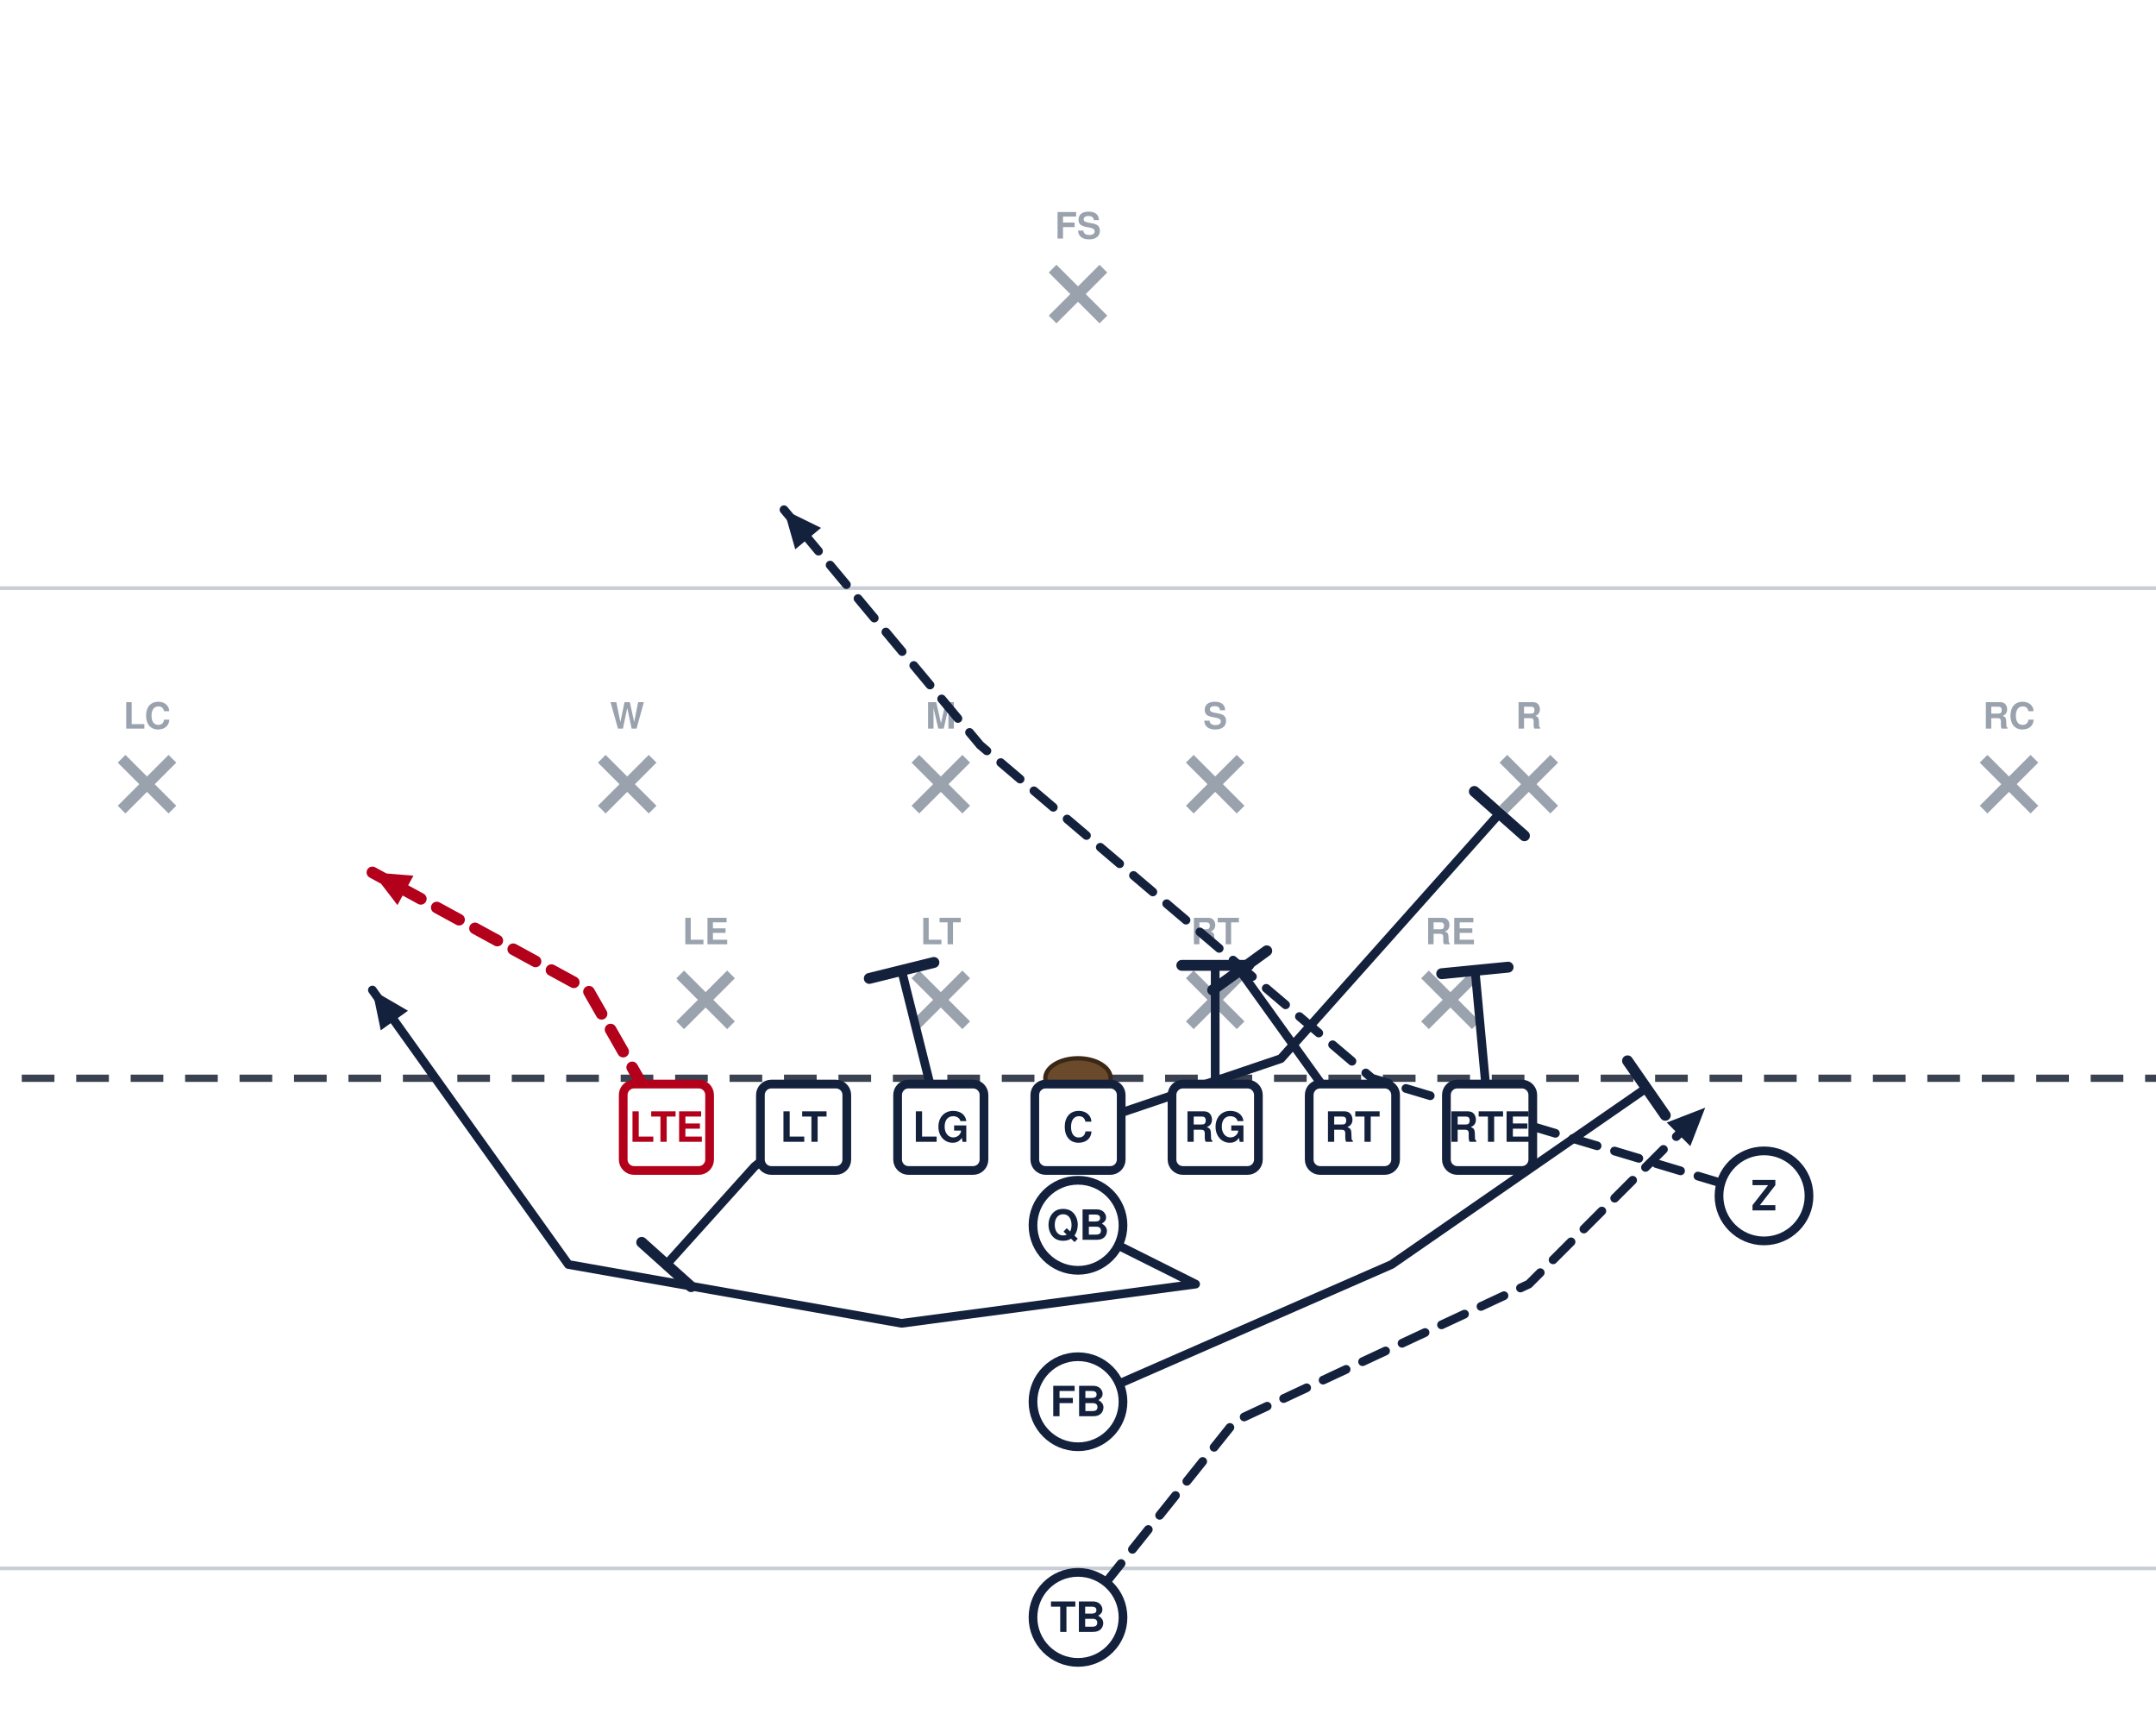
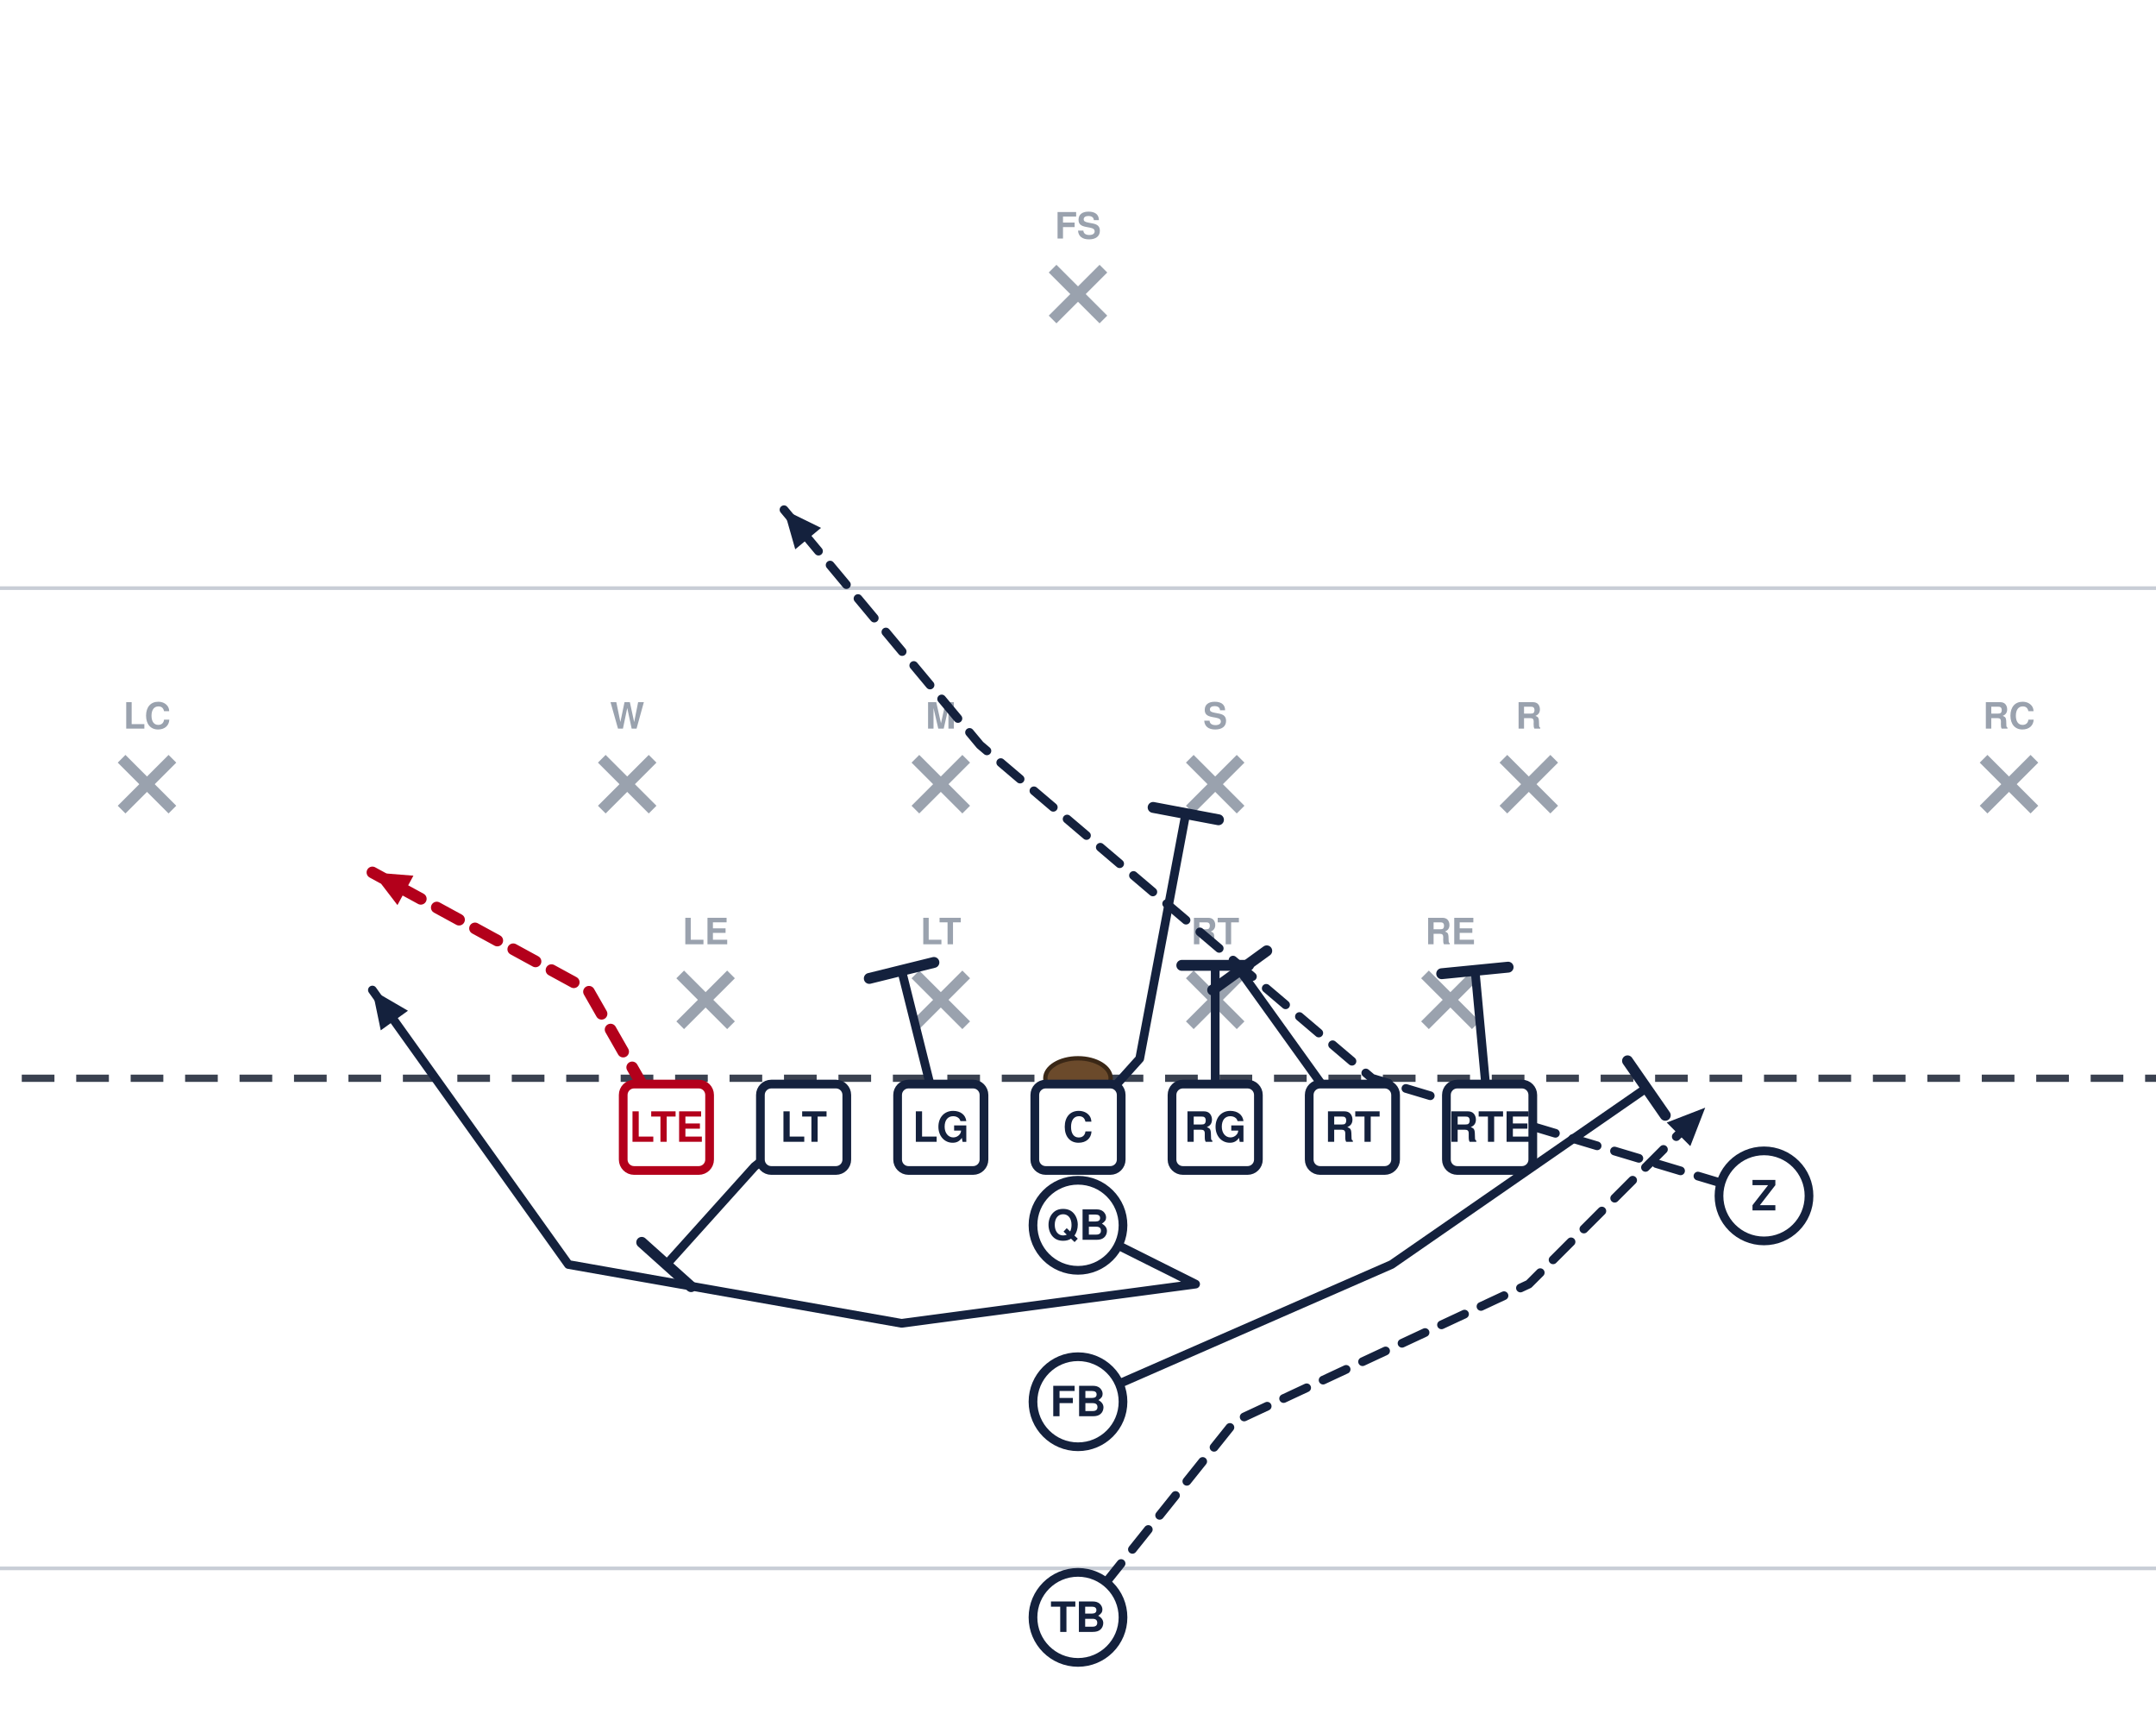
<svg xmlns="http://www.w3.org/2000/svg" width="594" height="472" viewBox="54 27 594 472" font-family="Segoe UI, Helvetica, Arial, sans-serif" role="img">
  <rect x="0" y="0" width="702" height="513" fill="#ffffff" />
  <line x1="0" y1="459.0" x2="702" y2="459.0" stroke="#c8cdd6" stroke-width="1" />
  <line x1="0" y1="189.0" x2="702" y2="189.0" stroke="#c8cdd6" stroke-width="1" />
  <line x1="0" y1="324.0" x2="702" y2="324.0" stroke="#3a4150" stroke-width="2" stroke-dasharray="9 6" />
  <ellipse cx="351.0" cy="324.0" rx="9" ry="5.5" fill="#6b4a2b" stroke="#3a2716" stroke-width="1.2" />
  <line x1="241.4" y1="295.4" x2="255.4" y2="309.4" stroke="#9aa2ae" stroke-width="3" />
  <line x1="255.4" y1="295.4" x2="241.4" y2="309.4" stroke="#9aa2ae" stroke-width="3" />
  <text x="248.4" y="287.1" text-anchor="middle" font-size="10" fill="#9aa2ae" font-weight="600">LE</text>
  <line x1="306.2" y1="295.4" x2="320.2" y2="309.4" stroke="#9aa2ae" stroke-width="3" />
  <line x1="320.2" y1="295.4" x2="306.2" y2="309.4" stroke="#9aa2ae" stroke-width="3" />
  <text x="313.2" y="287.1" text-anchor="middle" font-size="10" fill="#9aa2ae" font-weight="600">LT</text>
  <line x1="381.8" y1="295.4" x2="395.8" y2="309.4" stroke="#9aa2ae" stroke-width="3" />
  <line x1="395.8" y1="295.4" x2="381.8" y2="309.4" stroke="#9aa2ae" stroke-width="3" />
  <text x="388.8" y="287.1" text-anchor="middle" font-size="10" fill="#9aa2ae" font-weight="600">RT</text>
  <line x1="446.6" y1="295.4" x2="460.6" y2="309.4" stroke="#9aa2ae" stroke-width="3" />
  <line x1="460.6" y1="295.4" x2="446.6" y2="309.4" stroke="#9aa2ae" stroke-width="3" />
  <text x="453.6" y="287.1" text-anchor="middle" font-size="10" fill="#9aa2ae" font-weight="600">RE</text>
  <line x1="219.8" y1="236.0" x2="233.8" y2="250.0" stroke="#9aa2ae" stroke-width="3" />
  <line x1="233.8" y1="236.0" x2="219.8" y2="250.0" stroke="#9aa2ae" stroke-width="3" />
  <text x="226.8" y="227.7" text-anchor="middle" font-size="10" fill="#9aa2ae" font-weight="600">W</text>
  <line x1="306.2" y1="236.0" x2="320.2" y2="250.0" stroke="#9aa2ae" stroke-width="3" />
  <line x1="320.2" y1="236.0" x2="306.2" y2="250.0" stroke="#9aa2ae" stroke-width="3" />
  <text x="313.2" y="227.7" text-anchor="middle" font-size="10" fill="#9aa2ae" font-weight="600">M</text>
  <line x1="381.8" y1="236.0" x2="395.8" y2="250.0" stroke="#9aa2ae" stroke-width="3" />
  <line x1="395.8" y1="236.0" x2="381.8" y2="250.0" stroke="#9aa2ae" stroke-width="3" />
  <text x="388.8" y="227.7" text-anchor="middle" font-size="10" fill="#9aa2ae" font-weight="600">S</text>
  <line x1="468.2" y1="236.0" x2="482.2" y2="250.0" stroke="#9aa2ae" stroke-width="3" />
  <line x1="482.2" y1="236.0" x2="468.2" y2="250.0" stroke="#9aa2ae" stroke-width="3" />
  <text x="475.2" y="227.7" text-anchor="middle" font-size="10" fill="#9aa2ae" font-weight="600">R</text>
  <line x1="87.5" y1="236.0" x2="101.5" y2="250.0" stroke="#9aa2ae" stroke-width="3" />
  <line x1="101.5" y1="236.0" x2="87.5" y2="250.0" stroke="#9aa2ae" stroke-width="3" />
  <text x="94.5" y="227.7" text-anchor="middle" font-size="10" fill="#9aa2ae" font-weight="600">LC</text>
  <line x1="600.5" y1="236.0" x2="614.5" y2="250.0" stroke="#9aa2ae" stroke-width="3" />
  <line x1="614.5" y1="236.0" x2="600.5" y2="250.0" stroke="#9aa2ae" stroke-width="3" />
  <text x="607.5" y="227.7" text-anchor="middle" font-size="10" fill="#9aa2ae" font-weight="600">RC</text>
  <line x1="344.0" y1="101.0" x2="358.0" y2="115.0" stroke="#9aa2ae" stroke-width="3" />
  <line x1="358.0" y1="101.0" x2="344.0" y2="115.0" stroke="#9aa2ae" stroke-width="3" />
  <text x="351.0" y="92.7" text-anchor="middle" font-size="10" fill="#9aa2ae" font-weight="600">FS</text>
  <path d="M237.6,337.5 L216.0,299.7 L156.6,267.3" fill="none" stroke="#b3001b" stroke-width="3.2" stroke-linecap="round" stroke-linejoin="round" stroke-dasharray="7 5" />
  <polygon points="156.6,267.3 167.9,268.2 163.5,276.3" fill="#b3001b" />
  <path d="M275.4,337.5 L261.9,348.3 L237.6,375.3" fill="none" stroke="#14213d" stroke-width="2.4" stroke-linecap="round" stroke-linejoin="round" />
  <line x1="244.4" y1="381.4" x2="230.8" y2="369.2" stroke="#14213d" stroke-width="3.0" stroke-linecap="round" />
  <path d="M313.2,337.5 L302.4,294.3" fill="none" stroke="#14213d" stroke-width="2.4" stroke-linecap="round" stroke-linejoin="round" />
  <line x1="293.5" y1="296.5" x2="311.3" y2="292.1" stroke="#14213d" stroke-width="3.0" stroke-linecap="round" />
-   <path d="M351.0,337.5 L406.9,318.6 L467.1,251.1" fill="none" stroke="#14213d" stroke-width="2.4" stroke-linecap="round" stroke-linejoin="round" />
-   <line x1="460.2" y1="245.0" x2="474.0" y2="257.2" stroke="#14213d" stroke-width="3.0" stroke-linecap="round" />
+   <path d="M351.0,337.5 L368.0,318.6 L380.7,251.1" fill="none" stroke="#14213d" stroke-width="2.4" stroke-linecap="round" stroke-linejoin="round" />
+   <line x1="371.7" y1="249.4" x2="389.7" y2="252.8" stroke="#14213d" stroke-width="3.0" stroke-linecap="round" />
  <path d="M388.8,337.5 L388.8,292.9" fill="none" stroke="#14213d" stroke-width="2.4" stroke-linecap="round" stroke-linejoin="round" />
  <line x1="379.6" y1="292.9" x2="398.0" y2="292.9" stroke="#14213d" stroke-width="3.0" stroke-linecap="round" />
  <path d="M426.6,337.5 L395.6,294.3" fill="none" stroke="#14213d" stroke-width="2.4" stroke-linecap="round" stroke-linejoin="round" />
  <line x1="388.1" y1="299.7" x2="403.0" y2="288.9" stroke="#14213d" stroke-width="3.0" stroke-linecap="round" />
  <path d="M464.4,337.5 L460.4,294.3" fill="none" stroke="#14213d" stroke-width="2.4" stroke-linecap="round" stroke-linejoin="round" />
  <line x1="451.2" y1="295.2" x2="469.5" y2="293.4" stroke="#14213d" stroke-width="3.0" stroke-linecap="round" />
  <path d="M540.0,356.4 L432.0,324.0 L324.0,232.2 L270.0,167.4" fill="none" stroke="#14213d" stroke-width="2.4" stroke-linecap="round" stroke-linejoin="round" stroke-dasharray="7 5" />
  <polygon points="270.0,167.4 280.2,172.4 273.1,178.3" fill="#14213d" />
  <path d="M351.0,364.5 L383.4,380.7 L302.4,391.5 L210.6,375.3 L156.6,299.7" fill="none" stroke="#14213d" stroke-width="2.4" stroke-linecap="round" stroke-linejoin="round" />
  <polygon points="156.6,299.7 166.4,305.4 158.9,310.8" fill="#14213d" />
  <path d="M351.0,413.1 L437.4,375.3 L507.6,326.7" fill="none" stroke="#14213d" stroke-width="2.4" stroke-linecap="round" stroke-linejoin="round" />
  <line x1="502.4" y1="319.2" x2="512.8" y2="334.2" stroke="#14213d" stroke-width="3.0" stroke-linecap="round" />
  <path d="M351.0,472.5 L394.2,418.5 L475.2,380.7 L523.8,332.1" fill="none" stroke="#14213d" stroke-width="2.4" stroke-linecap="round" stroke-linejoin="round" stroke-dasharray="7 5" />
  <polygon points="523.8,332.1 519.7,342.7 513.2,336.2" fill="#14213d" />
  <rect x="225.7" y="325.6" width="23.8" height="23.8" rx="3" fill="#ffffff" stroke="#b3001b" stroke-width="2.4" />
  <text x="237.6" y="341.5" text-anchor="middle" font-size="11.5" font-weight="700" fill="#b3001b">LTE</text>
  <rect x="263.5" y="325.6" width="23.8" height="23.8" rx="3" fill="#ffffff" stroke="#14213d" stroke-width="2.4" />
  <text x="275.4" y="341.5" text-anchor="middle" font-size="11.5" font-weight="700" fill="#14213d">LT</text>
  <rect x="301.3" y="325.6" width="23.8" height="23.8" rx="3" fill="#ffffff" stroke="#14213d" stroke-width="2.4" />
  <text x="313.2" y="341.5" text-anchor="middle" font-size="11.5" font-weight="700" fill="#14213d">LG</text>
  <rect x="339.1" y="325.6" width="23.8" height="23.8" rx="3" fill="#ffffff" stroke="#14213d" stroke-width="2.4" />
  <text x="351.0" y="341.5" text-anchor="middle" font-size="11.5" font-weight="700" fill="#14213d">C</text>
  <rect x="376.9" y="325.6" width="23.8" height="23.8" rx="3" fill="#ffffff" stroke="#14213d" stroke-width="2.4" />
  <text x="388.8" y="341.5" text-anchor="middle" font-size="11.5" font-weight="700" fill="#14213d">RG</text>
  <rect x="414.7" y="325.6" width="23.8" height="23.8" rx="3" fill="#ffffff" stroke="#14213d" stroke-width="2.4" />
  <text x="426.6" y="341.5" text-anchor="middle" font-size="11.5" font-weight="700" fill="#14213d">RT</text>
  <rect x="452.5" y="325.6" width="23.8" height="23.8" rx="3" fill="#ffffff" stroke="#14213d" stroke-width="2.4" />
  <text x="464.4" y="341.5" text-anchor="middle" font-size="11.5" font-weight="700" fill="#14213d">RTE</text>
  <circle cx="540.0" cy="356.4" r="12.4" fill="#ffffff" stroke="#14213d" stroke-width="2.4" />
  <text x="540.0" y="360.4" text-anchor="middle" font-size="11.5" font-weight="700" fill="#14213d">Z</text>
  <circle cx="351.0" cy="364.5" r="12.4" fill="#ffffff" stroke="#14213d" stroke-width="2.4" />
  <text x="351.0" y="368.5" text-anchor="middle" font-size="11.5" font-weight="700" fill="#14213d">QB</text>
  <circle cx="351.0" cy="413.1" r="12.4" fill="#ffffff" stroke="#14213d" stroke-width="2.4" />
  <text x="351.0" y="417.1" text-anchor="middle" font-size="11.5" font-weight="700" fill="#14213d">FB</text>
  <circle cx="351.0" cy="472.5" r="12.4" fill="#ffffff" stroke="#14213d" stroke-width="2.4" />
  <text x="351.0" y="476.5" text-anchor="middle" font-size="11.5" font-weight="700" fill="#14213d">TB</text>
</svg>
